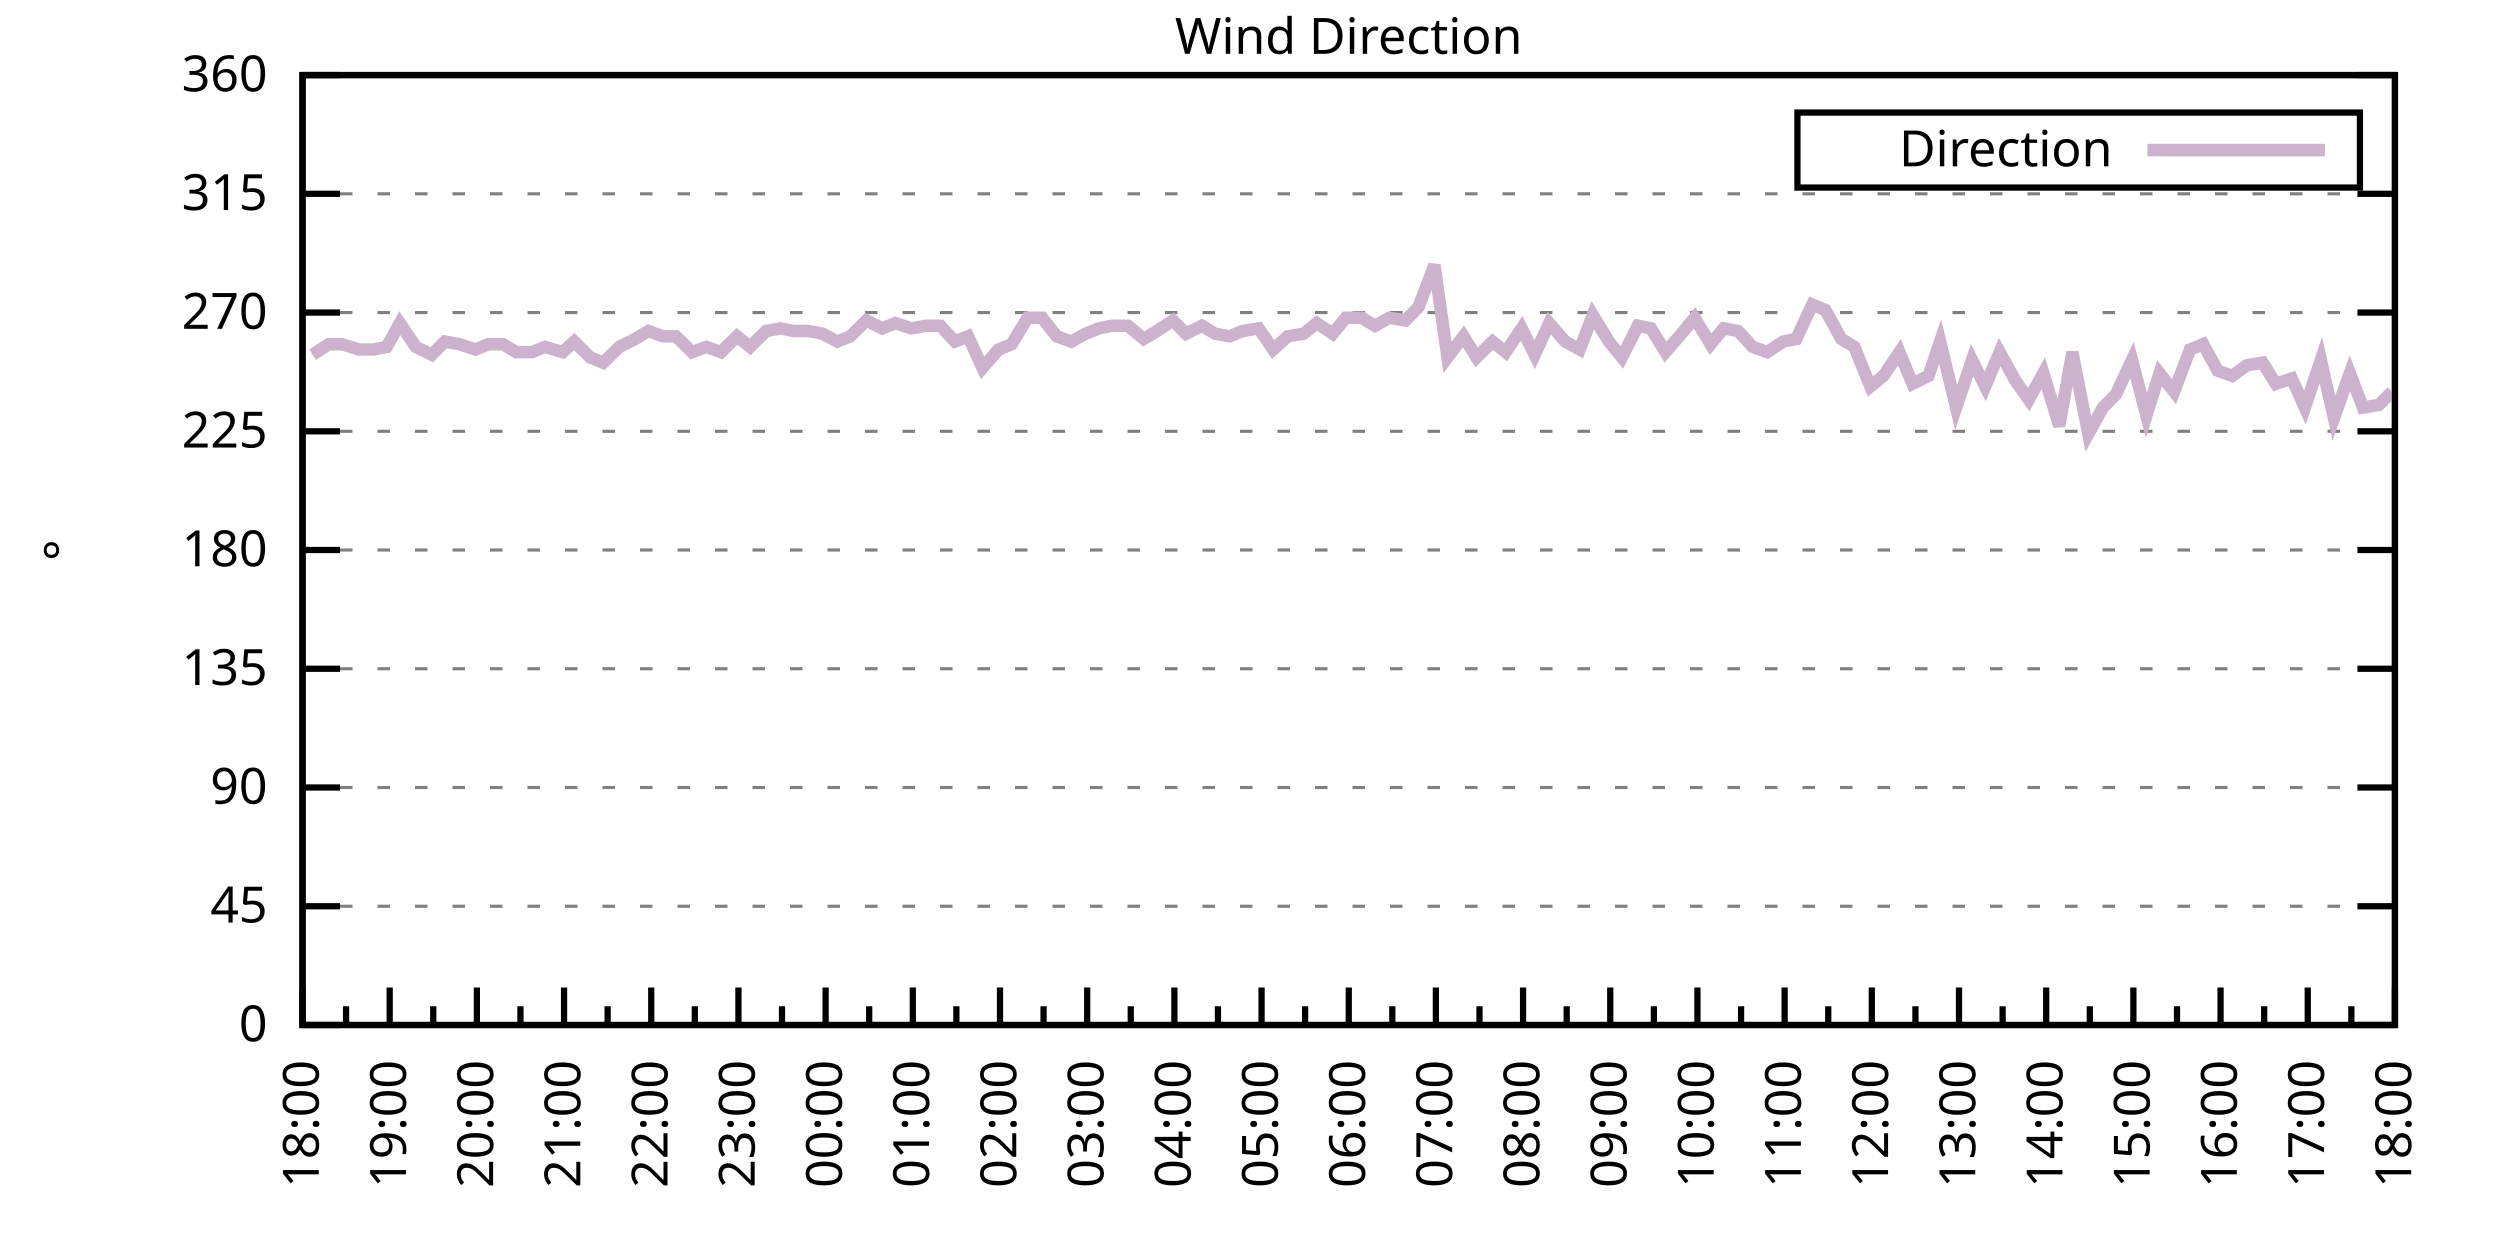
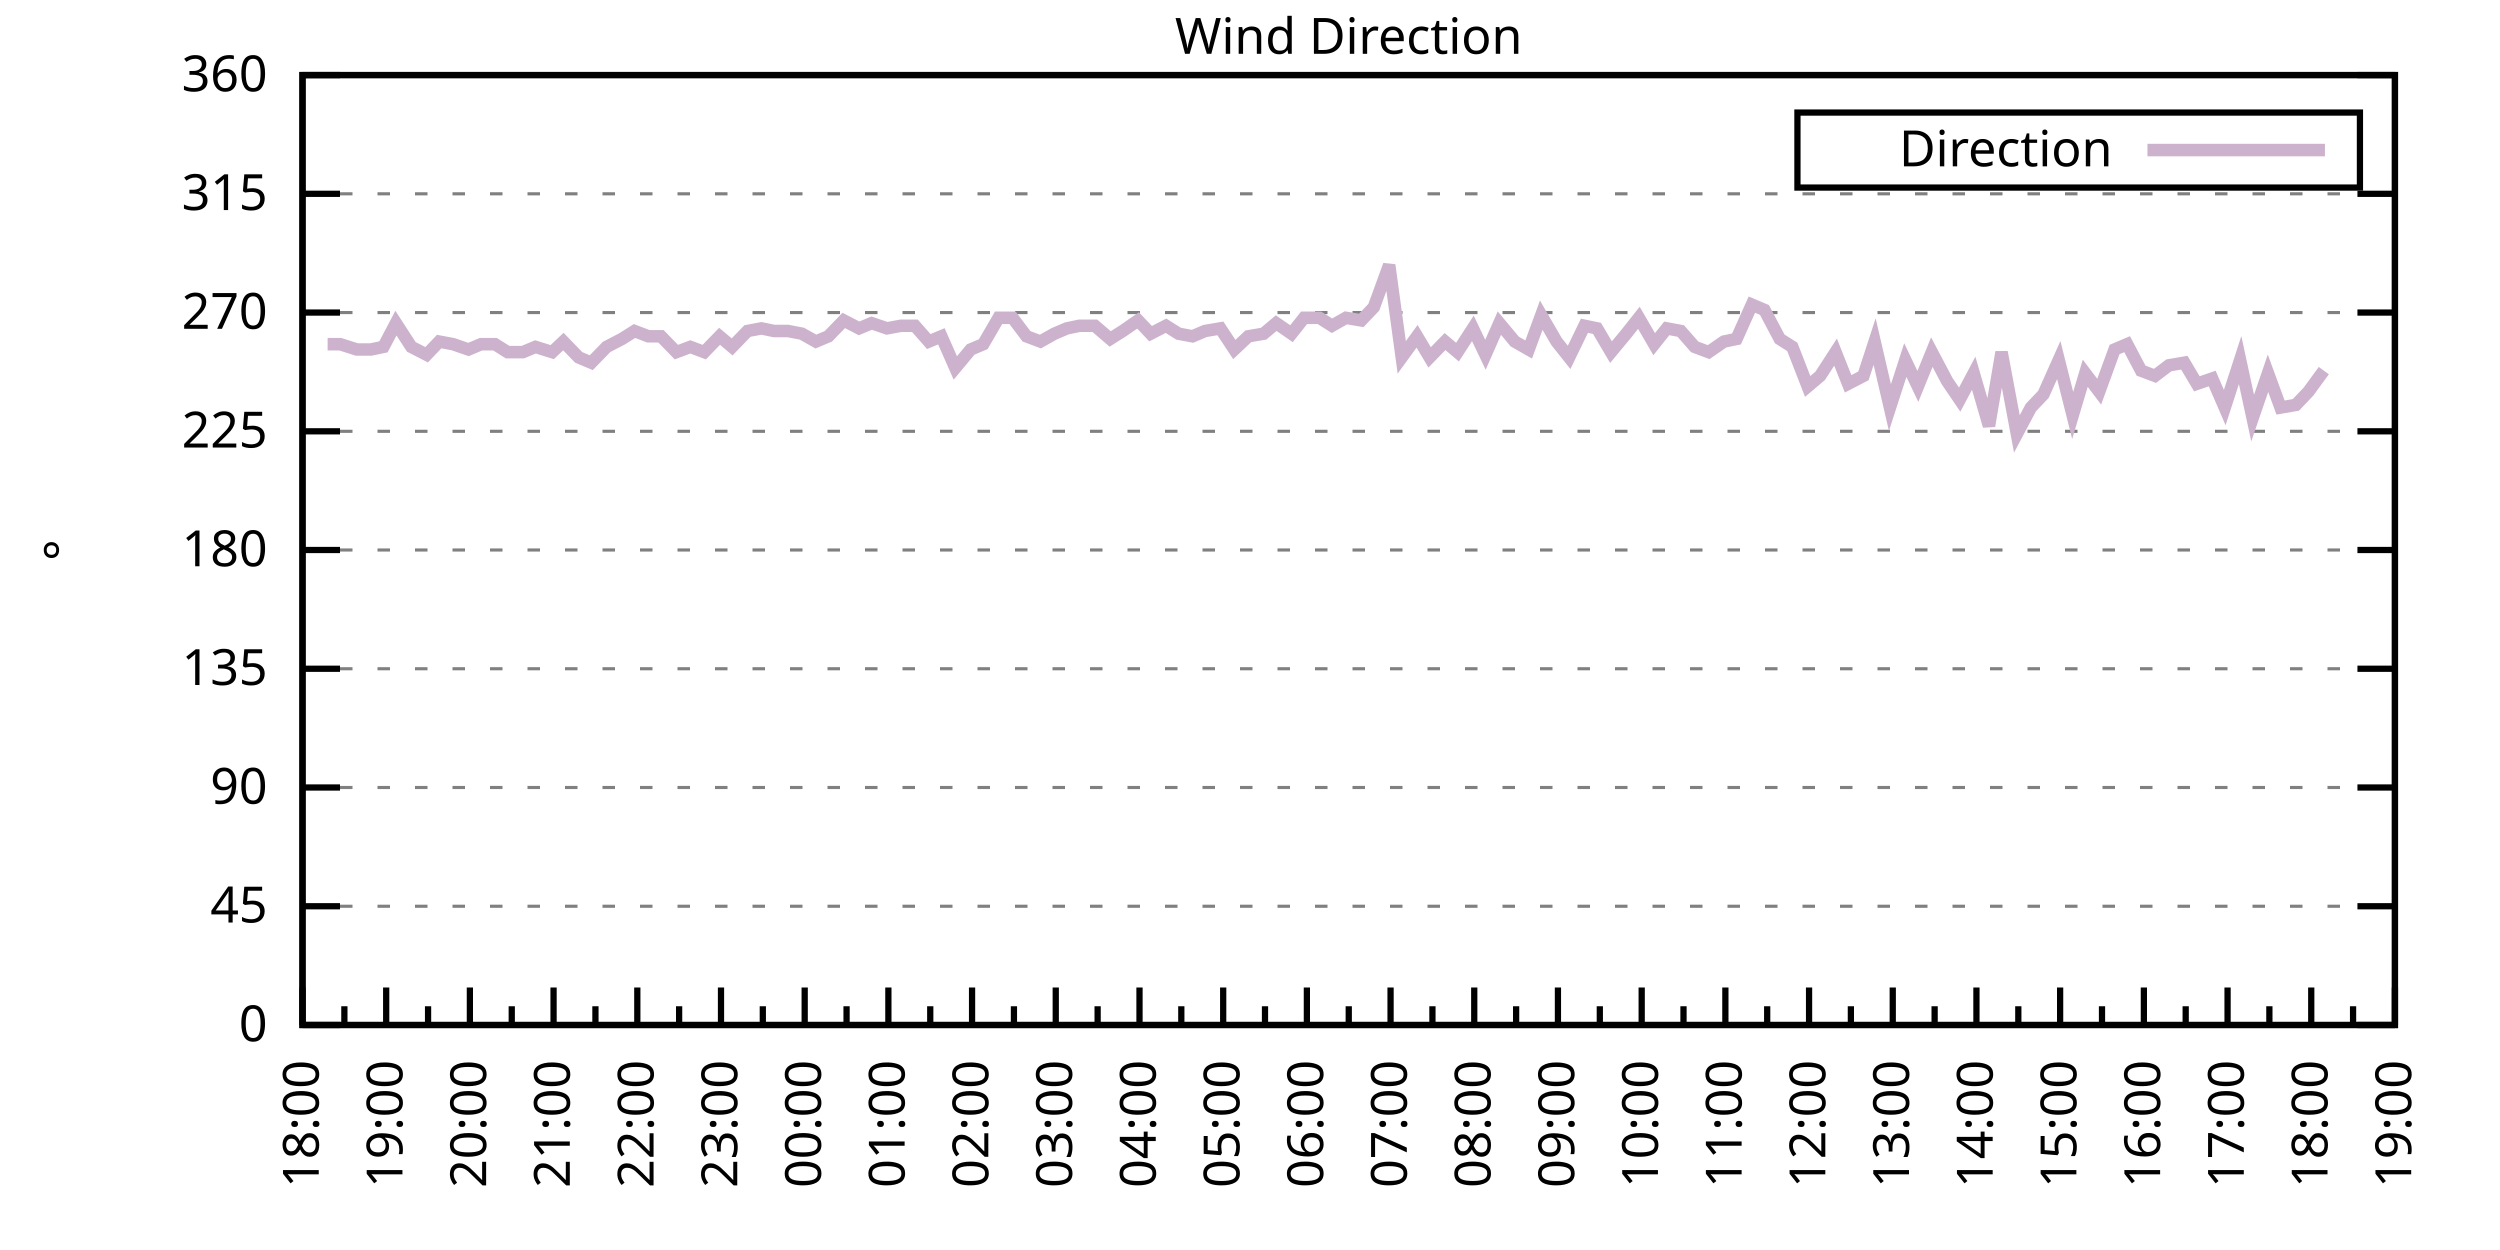
<svg xmlns="http://www.w3.org/2000/svg" xmlns:xlink="http://www.w3.org/1999/xlink" width="400" height="200" viewBox="0 0 400 200">
  <g id="gnuplot_canvas">
    <rect x="0" y="0" width="400" height="200" fill="none" />
    <defs>
      <circle id="gpDot" r="0.5" stroke-width="0.5" stroke="currentColor" />
      <path id="gpPt0" stroke-width="0.333" stroke="currentColor" d="M-1,0 h2 M0,-1 v2" />
      <path id="gpPt1" stroke-width="0.333" stroke="currentColor" d="M-1,-1 L1,1 M1,-1 L-1,1" />
      <path id="gpPt2" stroke-width="0.333" stroke="currentColor" d="M-1,0 L1,0 M0,-1 L0,1 M-1,-1 L1,1 M-1,1 L1,-1" />
      <rect id="gpPt3" stroke-width="0.333" stroke="currentColor" x="-1" y="-1" width="2" height="2" />
      <rect id="gpPt4" stroke-width="0.333" stroke="currentColor" fill="currentColor" x="-1" y="-1" width="2" height="2" />
      <circle id="gpPt5" stroke-width="0.333" stroke="currentColor" cx="0" cy="0" r="1" />
      <use xlink:href="#gpPt5" id="gpPt6" fill="currentColor" stroke="none" />
      <path id="gpPt7" stroke-width="0.333" stroke="currentColor" d="M0,-1.33 L-1.33,0.67 L1.33,0.67 z" />
      <use xlink:href="#gpPt7" id="gpPt8" fill="currentColor" stroke="none" />
      <use xlink:href="#gpPt7" id="gpPt9" stroke="currentColor" transform="rotate(180)" />
      <use xlink:href="#gpPt9" id="gpPt10" fill="currentColor" stroke="none" />
      <use xlink:href="#gpPt3" id="gpPt11" stroke="currentColor" transform="rotate(45)" />
      <use xlink:href="#gpPt11" id="gpPt12" fill="currentColor" stroke="none" />
      <path id="gpPt13" stroke-width="0.333" stroke="currentColor" d="M0,1.330 L1.265,0.411 L0.782,-1.067 L-0.782,-1.076 L-1.265,0.411 z" />
      <use xlink:href="#gpPt13" id="gpPt14" fill="currentColor" stroke="none" />
      <filter id="textbox" filterUnits="objectBoundingBox" x="0" y="0" height="1" width="1">
        <feFlood flood-color="white" flood-opacity="1" result="bgnd" />
        <feComposite in="SourceGraphic" in2="bgnd" operator="atop" />
      </filter>
      <filter id="greybox" filterUnits="objectBoundingBox" x="0" y="0" height="1" width="1">
        <feFlood flood-color="lightgrey" flood-opacity="1" result="grey" />
        <feComposite in="SourceGraphic" in2="grey" operator="atop" />
      </filter>
    </defs>
    <g fill="none" color="white" stroke="currentColor" stroke-width="1.00" stroke-linecap="butt" stroke-linejoin="miter">
</g>
    <g fill="none" color="black" stroke="currentColor" stroke-width="1.00" stroke-linecap="butt" stroke-linejoin="miter">
      <g stroke="none" shape-rendering="crispEdges">
        <polygon fill="rgb(255, 255, 255)" points="48.40,164.00 383.18,164.00 383.18,12.02 48.40,12.02 " />
      </g>
    </g>
    <g fill="none" color="black" stroke="currentColor" stroke-width="1.00" stroke-linecap="butt" stroke-linejoin="miter">
</g>
    <g fill="none" color="black" stroke="black" stroke-width="0.50" stroke-linecap="butt" stroke-linejoin="miter">
</g>
    <g fill="none" color="gray" stroke="currentColor" stroke-width="0.50" stroke-linecap="butt" stroke-linejoin="miter">
      <path stroke="gray" stroke-dasharray="2,4" class="gridline" d="M48.40,164.00 L383.19,164.00  " />
    </g>
    <g fill="none" color="gray" stroke="gray" stroke-width="1.00" stroke-linecap="butt" stroke-linejoin="miter">
</g>
    <g fill="none" color="black" stroke="currentColor" stroke-width="1.00" stroke-linecap="butt" stroke-linejoin="miter">
      <path stroke="black" d="M48.40,164.00 L54.40,164.00 M383.19,164.00 L377.19,164.00  " />
      <g transform="translate(42.80,166.60)" stroke="none" fill="black" font-family="Sans" font-size="8.00" text-anchor="end">
        <text>
          <tspan font-family="Sans"> 0</tspan>
        </text>
      </g>
    </g>
    <g fill="none" color="black" stroke="currentColor" stroke-width="1.00" stroke-linecap="butt" stroke-linejoin="miter">
</g>
    <g fill="none" color="black" stroke="black" stroke-width="0.50" stroke-linecap="butt" stroke-linejoin="miter">
</g>
    <g fill="none" color="gray" stroke="currentColor" stroke-width="0.50" stroke-linecap="butt" stroke-linejoin="miter">
      <path stroke="gray" stroke-dasharray="2,4" class="gridline" d="M48.40,145.00 L383.19,145.00  " />
    </g>
    <g fill="none" color="gray" stroke="gray" stroke-width="1.00" stroke-linecap="butt" stroke-linejoin="miter">
</g>
    <g fill="none" color="black" stroke="currentColor" stroke-width="1.00" stroke-linecap="butt" stroke-linejoin="miter">
      <path stroke="black" d="M48.40,145.00 L54.40,145.00 M383.19,145.00 L377.19,145.00  " />
      <g transform="translate(42.80,147.60)" stroke="none" fill="black" font-family="Sans" font-size="8.00" text-anchor="end">
        <text>
          <tspan font-family="Sans"> 45</tspan>
        </text>
      </g>
    </g>
    <g fill="none" color="black" stroke="currentColor" stroke-width="1.00" stroke-linecap="butt" stroke-linejoin="miter">
</g>
    <g fill="none" color="black" stroke="black" stroke-width="0.50" stroke-linecap="butt" stroke-linejoin="miter">
</g>
    <g fill="none" color="gray" stroke="currentColor" stroke-width="0.50" stroke-linecap="butt" stroke-linejoin="miter">
      <path stroke="gray" stroke-dasharray="2,4" class="gridline" d="M48.40,126.00 L383.19,126.00  " />
    </g>
    <g fill="none" color="gray" stroke="gray" stroke-width="1.00" stroke-linecap="butt" stroke-linejoin="miter">
</g>
    <g fill="none" color="black" stroke="currentColor" stroke-width="1.00" stroke-linecap="butt" stroke-linejoin="miter">
      <path stroke="black" d="M48.40,126.00 L54.40,126.00 M383.19,126.00 L377.19,126.00  " />
      <g transform="translate(42.80,128.60)" stroke="none" fill="black" font-family="Sans" font-size="8.00" text-anchor="end">
        <text>
          <tspan font-family="Sans"> 90</tspan>
        </text>
      </g>
    </g>
    <g fill="none" color="black" stroke="currentColor" stroke-width="1.00" stroke-linecap="butt" stroke-linejoin="miter">
</g>
    <g fill="none" color="black" stroke="black" stroke-width="0.50" stroke-linecap="butt" stroke-linejoin="miter">
</g>
    <g fill="none" color="gray" stroke="currentColor" stroke-width="0.50" stroke-linecap="butt" stroke-linejoin="miter">
      <path stroke="gray" stroke-dasharray="2,4" class="gridline" d="M48.40,107.00 L383.19,107.00  " />
    </g>
    <g fill="none" color="gray" stroke="gray" stroke-width="1.00" stroke-linecap="butt" stroke-linejoin="miter">
</g>
    <g fill="none" color="black" stroke="currentColor" stroke-width="1.00" stroke-linecap="butt" stroke-linejoin="miter">
      <path stroke="black" d="M48.40,107.00 L54.40,107.00 M383.19,107.00 L377.19,107.00  " />
      <g transform="translate(42.80,109.60)" stroke="none" fill="black" font-family="Sans" font-size="8.00" text-anchor="end">
        <text>
          <tspan font-family="Sans"> 135</tspan>
        </text>
      </g>
    </g>
    <g fill="none" color="black" stroke="currentColor" stroke-width="1.00" stroke-linecap="butt" stroke-linejoin="miter">
</g>
    <g fill="none" color="black" stroke="black" stroke-width="0.50" stroke-linecap="butt" stroke-linejoin="miter">
</g>
    <g fill="none" color="gray" stroke="currentColor" stroke-width="0.50" stroke-linecap="butt" stroke-linejoin="miter">
      <path stroke="gray" stroke-dasharray="2,4" class="gridline" d="M48.40,88.00 L383.19,88.00  " />
    </g>
    <g fill="none" color="gray" stroke="gray" stroke-width="1.00" stroke-linecap="butt" stroke-linejoin="miter">
</g>
    <g fill="none" color="black" stroke="currentColor" stroke-width="1.00" stroke-linecap="butt" stroke-linejoin="miter">
      <path stroke="black" d="M48.40,88.00 L54.40,88.00 M383.19,88.00 L377.19,88.00  " />
      <g transform="translate(42.80,90.60)" stroke="none" fill="black" font-family="Sans" font-size="8.00" text-anchor="end">
        <text>
          <tspan font-family="Sans"> 180</tspan>
        </text>
      </g>
    </g>
    <g fill="none" color="black" stroke="currentColor" stroke-width="1.00" stroke-linecap="butt" stroke-linejoin="miter">
</g>
    <g fill="none" color="black" stroke="black" stroke-width="0.50" stroke-linecap="butt" stroke-linejoin="miter">
</g>
    <g fill="none" color="gray" stroke="currentColor" stroke-width="0.50" stroke-linecap="butt" stroke-linejoin="miter">
      <path stroke="gray" stroke-dasharray="2,4" class="gridline" d="M48.40,69.01 L383.19,69.01  " />
    </g>
    <g fill="none" color="gray" stroke="gray" stroke-width="1.00" stroke-linecap="butt" stroke-linejoin="miter">
</g>
    <g fill="none" color="black" stroke="currentColor" stroke-width="1.00" stroke-linecap="butt" stroke-linejoin="miter">
      <path stroke="black" d="M48.40,69.01 L54.40,69.01 M383.19,69.01 L377.19,69.01  " />
      <g transform="translate(42.80,71.61)" stroke="none" fill="black" font-family="Sans" font-size="8.00" text-anchor="end">
        <text>
          <tspan font-family="Sans"> 225</tspan>
        </text>
      </g>
    </g>
    <g fill="none" color="black" stroke="currentColor" stroke-width="1.00" stroke-linecap="butt" stroke-linejoin="miter">
</g>
    <g fill="none" color="black" stroke="black" stroke-width="0.50" stroke-linecap="butt" stroke-linejoin="miter">
</g>
    <g fill="none" color="gray" stroke="currentColor" stroke-width="0.50" stroke-linecap="butt" stroke-linejoin="miter">
      <path stroke="gray" stroke-dasharray="2,4" class="gridline" d="M48.40,50.01 L383.19,50.01  " />
    </g>
    <g fill="none" color="gray" stroke="gray" stroke-width="1.00" stroke-linecap="butt" stroke-linejoin="miter">
</g>
    <g fill="none" color="black" stroke="currentColor" stroke-width="1.00" stroke-linecap="butt" stroke-linejoin="miter">
      <path stroke="black" d="M48.40,50.01 L54.40,50.01 M383.19,50.01 L377.19,50.01  " />
      <g transform="translate(42.80,52.61)" stroke="none" fill="black" font-family="Sans" font-size="8.00" text-anchor="end">
        <text>
          <tspan font-family="Sans"> 270</tspan>
        </text>
      </g>
    </g>
    <g fill="none" color="black" stroke="currentColor" stroke-width="1.00" stroke-linecap="butt" stroke-linejoin="miter">
</g>
    <g fill="none" color="black" stroke="black" stroke-width="0.50" stroke-linecap="butt" stroke-linejoin="miter">
</g>
    <g fill="none" color="gray" stroke="currentColor" stroke-width="0.50" stroke-linecap="butt" stroke-linejoin="miter">
      <path stroke="gray" stroke-dasharray="2,4" class="gridline" d="M48.40,31.01 L383.19,31.01  " />
    </g>
    <g fill="none" color="gray" stroke="gray" stroke-width="1.00" stroke-linecap="butt" stroke-linejoin="miter">
</g>
    <g fill="none" color="black" stroke="currentColor" stroke-width="1.00" stroke-linecap="butt" stroke-linejoin="miter">
      <path stroke="black" d="M48.40,31.01 L54.40,31.01 M383.19,31.01 L377.19,31.01  " />
      <g transform="translate(42.80,33.61)" stroke="none" fill="black" font-family="Sans" font-size="8.00" text-anchor="end">
        <text>
          <tspan font-family="Sans"> 315</tspan>
        </text>
      </g>
    </g>
    <g fill="none" color="black" stroke="currentColor" stroke-width="1.00" stroke-linecap="butt" stroke-linejoin="miter">
</g>
    <g fill="none" color="black" stroke="black" stroke-width="0.50" stroke-linecap="butt" stroke-linejoin="miter">
</g>
    <g fill="none" color="gray" stroke="currentColor" stroke-width="0.50" stroke-linecap="butt" stroke-linejoin="miter">
      <path stroke="gray" stroke-dasharray="2,4" class="gridline" d="M48.40,12.01 L383.19,12.01  " />
    </g>
    <g fill="none" color="gray" stroke="gray" stroke-width="1.00" stroke-linecap="butt" stroke-linejoin="miter">
</g>
    <g fill="none" color="black" stroke="currentColor" stroke-width="1.00" stroke-linecap="butt" stroke-linejoin="miter">
      <path stroke="black" d="M48.40,12.01 L54.40,12.01 M383.19,12.01 L377.19,12.01  " />
      <g transform="translate(42.80,14.61)" stroke="none" fill="black" font-family="Sans" font-size="8.00" text-anchor="end">
        <text>
          <tspan font-family="Sans"> 360</tspan>
        </text>
      </g>
    </g>
    <g fill="none" color="black" stroke="currentColor" stroke-width="1.00" stroke-linecap="butt" stroke-linejoin="miter">
      <path stroke="black" d="M48.40,164.00 L48.40,158.00  " />
      <g transform="translate(51.00,169.60) rotate(270)" stroke="none" fill="black" font-family="Sans" font-size="8.00" text-anchor="end">
        <text>
          <tspan font-family="Sans">18:00</tspan>
        </text>
      </g>
    </g>
    <g fill="none" color="black" stroke="currentColor" stroke-width="1.00" stroke-linecap="butt" stroke-linejoin="miter">
-       <path stroke="black" d="M55.37,164.00 L55.37,161.00 M62.35,164.00 L62.35,158.00  " />
-       <g transform="translate(64.95,169.60) rotate(270)" stroke="none" fill="black" font-family="Sans" font-size="8.00" text-anchor="end">
+       <path stroke="black" d="M55.10,164.00 L55.10,161.00 M61.79,164.00 L61.79,158.00  " />
+       <g transform="translate(64.39,169.60) rotate(270)" stroke="none" fill="black" font-family="Sans" font-size="8.00" text-anchor="end">
        <text>
          <tspan font-family="Sans">19:00</tspan>
        </text>
      </g>
    </g>
    <g fill="none" color="black" stroke="currentColor" stroke-width="1.00" stroke-linecap="butt" stroke-linejoin="miter">
-       <path stroke="black" d="M69.32,164.00 L69.32,161.00 M76.30,164.00 L76.30,158.00  " />
-       <g transform="translate(78.90,169.60) rotate(270)" stroke="none" fill="black" font-family="Sans" font-size="8.00" text-anchor="end">
+       <path stroke="black" d="M68.49,164.00 L68.49,161.00 M75.18,164.00 L75.18,158.00  " />
+       <g transform="translate(77.78,169.60) rotate(270)" stroke="none" fill="black" font-family="Sans" font-size="8.00" text-anchor="end">
        <text>
          <tspan font-family="Sans">20:00</tspan>
        </text>
      </g>
    </g>
    <g fill="none" color="black" stroke="currentColor" stroke-width="1.00" stroke-linecap="butt" stroke-linejoin="miter">
-       <path stroke="black" d="M83.27,164.00 L83.27,161.00 M90.25,164.00 L90.25,158.00  " />
-       <g transform="translate(92.85,169.60) rotate(270)" stroke="none" fill="black" font-family="Sans" font-size="8.00" text-anchor="end">
+       <path stroke="black" d="M81.88,164.00 L81.88,161.00 M88.57,164.00 L88.57,158.00  " />
+       <g transform="translate(91.17,169.60) rotate(270)" stroke="none" fill="black" font-family="Sans" font-size="8.00" text-anchor="end">
        <text>
          <tspan font-family="Sans">21:00</tspan>
        </text>
      </g>
    </g>
    <g fill="none" color="black" stroke="currentColor" stroke-width="1.00" stroke-linecap="butt" stroke-linejoin="miter">
-       <path stroke="black" d="M97.22,164.00 L97.22,161.00 M104.20,164.00 L104.20,158.00  " />
-       <g transform="translate(106.80,169.60) rotate(270)" stroke="none" fill="black" font-family="Sans" font-size="8.00" text-anchor="end">
+       <path stroke="black" d="M95.27,164.00 L95.27,161.00 M101.97,164.00 L101.97,158.00  " />
+       <g transform="translate(104.57,169.60) rotate(270)" stroke="none" fill="black" font-family="Sans" font-size="8.00" text-anchor="end">
        <text>
          <tspan font-family="Sans">22:00</tspan>
        </text>
      </g>
    </g>
    <g fill="none" color="black" stroke="currentColor" stroke-width="1.00" stroke-linecap="butt" stroke-linejoin="miter">
-       <path stroke="black" d="M111.17,164.00 L111.17,161.00 M118.15,164.00 L118.15,158.00  " />
-       <g transform="translate(120.75,169.60) rotate(270)" stroke="none" fill="black" font-family="Sans" font-size="8.00" text-anchor="end">
+       <path stroke="black" d="M108.66,164.00 L108.66,161.00 M115.36,164.00 L115.36,158.00  " />
+       <g transform="translate(117.96,169.60) rotate(270)" stroke="none" fill="black" font-family="Sans" font-size="8.00" text-anchor="end">
        <text>
          <tspan font-family="Sans">23:00</tspan>
        </text>
      </g>
    </g>
    <g fill="none" color="black" stroke="currentColor" stroke-width="1.00" stroke-linecap="butt" stroke-linejoin="miter">
-       <path stroke="black" d="M125.12,164.00 L125.12,161.00 M132.10,164.00 L132.10,158.00  " />
-       <g transform="translate(134.70,169.60) rotate(270)" stroke="none" fill="black" font-family="Sans" font-size="8.00" text-anchor="end">
+       <path stroke="black" d="M122.05,164.00 L122.05,161.00 M128.75,164.00 L128.75,158.00  " />
+       <g transform="translate(131.35,169.60) rotate(270)" stroke="none" fill="black" font-family="Sans" font-size="8.00" text-anchor="end">
        <text>
          <tspan font-family="Sans">00:00</tspan>
        </text>
      </g>
    </g>
    <g fill="none" color="black" stroke="currentColor" stroke-width="1.00" stroke-linecap="butt" stroke-linejoin="miter">
-       <path stroke="black" d="M139.07,164.00 L139.07,161.00 M146.05,164.00 L146.05,158.00  " />
-       <g transform="translate(148.65,169.60) rotate(270)" stroke="none" fill="black" font-family="Sans" font-size="8.00" text-anchor="end">
+       <path stroke="black" d="M135.45,164.00 L135.45,161.00 M142.14,164.00 L142.14,158.00  " />
+       <g transform="translate(144.74,169.60) rotate(270)" stroke="none" fill="black" font-family="Sans" font-size="8.00" text-anchor="end">
        <text>
          <tspan font-family="Sans">01:00</tspan>
        </text>
      </g>
    </g>
    <g fill="none" color="black" stroke="currentColor" stroke-width="1.00" stroke-linecap="butt" stroke-linejoin="miter">
-       <path stroke="black" d="M153.02,164.00 L153.02,161.00 M160.00,164.00 L160.00,158.00  " />
-       <g transform="translate(162.60,169.60) rotate(270)" stroke="none" fill="black" font-family="Sans" font-size="8.00" text-anchor="end">
+       <path stroke="black" d="M148.84,164.00 L148.84,161.00 M155.53,164.00 L155.53,158.00  " />
+       <g transform="translate(158.13,169.60) rotate(270)" stroke="none" fill="black" font-family="Sans" font-size="8.00" text-anchor="end">
        <text>
          <tspan font-family="Sans">02:00</tspan>
        </text>
      </g>
    </g>
    <g fill="none" color="black" stroke="currentColor" stroke-width="1.00" stroke-linecap="butt" stroke-linejoin="miter">
-       <path stroke="black" d="M166.97,164.00 L166.97,161.00 M173.95,164.00 L173.95,158.00  " />
-       <g transform="translate(176.55,169.60) rotate(270)" stroke="none" fill="black" font-family="Sans" font-size="8.00" text-anchor="end">
+       <path stroke="black" d="M162.23,164.00 L162.23,161.00 M168.92,164.00 L168.92,158.00  " />
+       <g transform="translate(171.52,169.60) rotate(270)" stroke="none" fill="black" font-family="Sans" font-size="8.00" text-anchor="end">
        <text>
          <tspan font-family="Sans">03:00</tspan>
        </text>
      </g>
    </g>
    <g fill="none" color="black" stroke="currentColor" stroke-width="1.00" stroke-linecap="butt" stroke-linejoin="miter">
-       <path stroke="black" d="M180.92,164.00 L180.92,161.00 M187.90,164.00 L187.90,158.00  " />
-       <g transform="translate(190.50,169.60) rotate(270)" stroke="none" fill="black" font-family="Sans" font-size="8.00" text-anchor="end">
+       <path stroke="black" d="M175.62,164.00 L175.62,161.00 M182.32,164.00 L182.32,158.00  " />
+       <g transform="translate(184.92,169.60) rotate(270)" stroke="none" fill="black" font-family="Sans" font-size="8.00" text-anchor="end">
        <text>
          <tspan font-family="Sans">04:00</tspan>
        </text>
      </g>
    </g>
    <g fill="none" color="black" stroke="currentColor" stroke-width="1.00" stroke-linecap="butt" stroke-linejoin="miter">
-       <path stroke="black" d="M194.87,164.00 L194.87,161.00 M201.85,164.00 L201.85,158.00  " />
-       <g transform="translate(204.45,169.60) rotate(270)" stroke="none" fill="black" font-family="Sans" font-size="8.00" text-anchor="end">
+       <path stroke="black" d="M189.01,164.00 L189.01,161.00 M195.71,164.00 L195.71,158.00  " />
+       <g transform="translate(198.31,169.60) rotate(270)" stroke="none" fill="black" font-family="Sans" font-size="8.00" text-anchor="end">
        <text>
          <tspan font-family="Sans">05:00</tspan>
        </text>
      </g>
    </g>
    <g fill="none" color="black" stroke="currentColor" stroke-width="1.00" stroke-linecap="butt" stroke-linejoin="miter">
-       <path stroke="black" d="M208.82,164.00 L208.82,161.00 M215.80,164.00 L215.80,158.00  " />
-       <g transform="translate(218.40,169.60) rotate(270)" stroke="none" fill="black" font-family="Sans" font-size="8.00" text-anchor="end">
+       <path stroke="black" d="M202.40,164.00 L202.40,161.00 M209.10,164.00 L209.10,158.00  " />
+       <g transform="translate(211.70,169.60) rotate(270)" stroke="none" fill="black" font-family="Sans" font-size="8.00" text-anchor="end">
        <text>
          <tspan font-family="Sans">06:00</tspan>
        </text>
      </g>
    </g>
    <g fill="none" color="black" stroke="currentColor" stroke-width="1.00" stroke-linecap="butt" stroke-linejoin="miter">
-       <path stroke="black" d="M222.77,164.00 L222.77,161.00 M229.74,164.00 L229.74,158.00  " />
-       <g transform="translate(232.34,169.60) rotate(270)" stroke="none" fill="black" font-family="Sans" font-size="8.00" text-anchor="end">
+       <path stroke="black" d="M215.80,164.00 L215.80,161.00 M222.49,164.00 L222.49,158.00  " />
+       <g transform="translate(225.09,169.60) rotate(270)" stroke="none" fill="black" font-family="Sans" font-size="8.00" text-anchor="end">
        <text>
          <tspan font-family="Sans">07:00</tspan>
        </text>
      </g>
    </g>
    <g fill="none" color="black" stroke="currentColor" stroke-width="1.00" stroke-linecap="butt" stroke-linejoin="miter">
-       <path stroke="black" d="M236.72,164.00 L236.72,161.00 M243.69,164.00 L243.69,158.00  " />
-       <g transform="translate(246.29,169.60) rotate(270)" stroke="none" fill="black" font-family="Sans" font-size="8.00" text-anchor="end">
+       <path stroke="black" d="M229.19,164.00 L229.19,161.00 M235.88,164.00 L235.88,158.00  " />
+       <g transform="translate(238.48,169.60) rotate(270)" stroke="none" fill="black" font-family="Sans" font-size="8.00" text-anchor="end">
        <text>
          <tspan font-family="Sans">08:00</tspan>
        </text>
      </g>
    </g>
    <g fill="none" color="black" stroke="currentColor" stroke-width="1.00" stroke-linecap="butt" stroke-linejoin="miter">
-       <path stroke="black" d="M250.67,164.00 L250.67,161.00 M257.64,164.00 L257.64,158.00  " />
-       <g transform="translate(260.24,169.60) rotate(270)" stroke="none" fill="black" font-family="Sans" font-size="8.00" text-anchor="end">
+       <path stroke="black" d="M242.58,164.00 L242.58,161.00 M249.27,164.00 L249.27,158.00  " />
+       <g transform="translate(251.87,169.60) rotate(270)" stroke="none" fill="black" font-family="Sans" font-size="8.00" text-anchor="end">
        <text>
          <tspan font-family="Sans">09:00</tspan>
        </text>
      </g>
    </g>
    <g fill="none" color="black" stroke="currentColor" stroke-width="1.00" stroke-linecap="butt" stroke-linejoin="miter">
-       <path stroke="black" d="M264.62,164.00 L264.62,161.00 M271.59,164.00 L271.59,158.00  " />
-       <g transform="translate(274.19,169.60) rotate(270)" stroke="none" fill="black" font-family="Sans" font-size="8.00" text-anchor="end">
+       <path stroke="black" d="M255.97,164.00 L255.97,161.00 M262.67,164.00 L262.67,158.00  " />
+       <g transform="translate(265.27,169.60) rotate(270)" stroke="none" fill="black" font-family="Sans" font-size="8.00" text-anchor="end">
        <text>
          <tspan font-family="Sans">10:00</tspan>
        </text>
      </g>
    </g>
    <g fill="none" color="black" stroke="currentColor" stroke-width="1.00" stroke-linecap="butt" stroke-linejoin="miter">
-       <path stroke="black" d="M278.57,164.00 L278.57,161.00 M285.54,164.00 L285.54,158.00  " />
-       <g transform="translate(288.14,169.60) rotate(270)" stroke="none" fill="black" font-family="Sans" font-size="8.00" text-anchor="end">
+       <path stroke="black" d="M269.36,164.00 L269.36,161.00 M276.06,164.00 L276.06,158.00  " />
+       <g transform="translate(278.66,169.60) rotate(270)" stroke="none" fill="black" font-family="Sans" font-size="8.00" text-anchor="end">
        <text>
          <tspan font-family="Sans">11:00</tspan>
        </text>
      </g>
    </g>
    <g fill="none" color="black" stroke="currentColor" stroke-width="1.00" stroke-linecap="butt" stroke-linejoin="miter">
-       <path stroke="black" d="M292.52,164.00 L292.52,161.00 M299.49,164.00 L299.49,158.00  " />
-       <g transform="translate(302.09,169.60) rotate(270)" stroke="none" fill="black" font-family="Sans" font-size="8.00" text-anchor="end">
+       <path stroke="black" d="M282.75,164.00 L282.75,161.00 M289.45,164.00 L289.45,158.00  " />
+       <g transform="translate(292.05,169.60) rotate(270)" stroke="none" fill="black" font-family="Sans" font-size="8.00" text-anchor="end">
        <text>
          <tspan font-family="Sans">12:00</tspan>
        </text>
      </g>
    </g>
    <g fill="none" color="black" stroke="currentColor" stroke-width="1.00" stroke-linecap="butt" stroke-linejoin="miter">
-       <path stroke="black" d="M306.47,164.00 L306.47,161.00 M313.44,164.00 L313.44,158.00  " />
-       <g transform="translate(316.04,169.60) rotate(270)" stroke="none" fill="black" font-family="Sans" font-size="8.00" text-anchor="end">
+       <path stroke="black" d="M296.14,164.00 L296.14,161.00 M302.84,164.00 L302.84,158.00  " />
+       <g transform="translate(305.44,169.60) rotate(270)" stroke="none" fill="black" font-family="Sans" font-size="8.00" text-anchor="end">
        <text>
          <tspan font-family="Sans">13:00</tspan>
        </text>
      </g>
    </g>
    <g fill="none" color="black" stroke="currentColor" stroke-width="1.00" stroke-linecap="butt" stroke-linejoin="miter">
-       <path stroke="black" d="M320.42,164.00 L320.42,161.00 M327.39,164.00 L327.39,158.00  " />
-       <g transform="translate(329.99,169.60) rotate(270)" stroke="none" fill="black" font-family="Sans" font-size="8.00" text-anchor="end">
+       <path stroke="black" d="M309.54,164.00 L309.54,161.00 M316.23,164.00 L316.23,158.00  " />
+       <g transform="translate(318.83,169.60) rotate(270)" stroke="none" fill="black" font-family="Sans" font-size="8.00" text-anchor="end">
        <text>
          <tspan font-family="Sans">14:00</tspan>
        </text>
      </g>
    </g>
    <g fill="none" color="black" stroke="currentColor" stroke-width="1.00" stroke-linecap="butt" stroke-linejoin="miter">
-       <path stroke="black" d="M334.37,164.00 L334.37,161.00 M341.34,164.00 L341.34,158.00  " />
-       <g transform="translate(343.94,169.60) rotate(270)" stroke="none" fill="black" font-family="Sans" font-size="8.00" text-anchor="end">
+       <path stroke="black" d="M322.93,164.00 L322.93,161.00 M329.62,164.00 L329.62,158.00  " />
+       <g transform="translate(332.22,169.60) rotate(270)" stroke="none" fill="black" font-family="Sans" font-size="8.00" text-anchor="end">
        <text>
          <tspan font-family="Sans">15:00</tspan>
        </text>
      </g>
    </g>
    <g fill="none" color="black" stroke="currentColor" stroke-width="1.00" stroke-linecap="butt" stroke-linejoin="miter">
-       <path stroke="black" d="M348.32,164.00 L348.32,161.00 M355.29,164.00 L355.29,158.00  " />
-       <g transform="translate(357.89,169.60) rotate(270)" stroke="none" fill="black" font-family="Sans" font-size="8.00" text-anchor="end">
+       <path stroke="black" d="M336.32,164.00 L336.32,161.00 M343.02,164.00 L343.02,158.00  " />
+       <g transform="translate(345.62,169.60) rotate(270)" stroke="none" fill="black" font-family="Sans" font-size="8.00" text-anchor="end">
        <text>
          <tspan font-family="Sans">16:00</tspan>
        </text>
      </g>
    </g>
    <g fill="none" color="black" stroke="currentColor" stroke-width="1.00" stroke-linecap="butt" stroke-linejoin="miter">
-       <path stroke="black" d="M362.27,164.00 L362.27,161.00 M369.24,164.00 L369.24,158.00  " />
-       <g transform="translate(371.84,169.60) rotate(270)" stroke="none" fill="black" font-family="Sans" font-size="8.00" text-anchor="end">
+       <path stroke="black" d="M349.71,164.00 L349.71,161.00 M356.41,164.00 L356.41,158.00  " />
+       <g transform="translate(359.01,169.60) rotate(270)" stroke="none" fill="black" font-family="Sans" font-size="8.00" text-anchor="end">
        <text>
          <tspan font-family="Sans">17:00</tspan>
        </text>
      </g>
    </g>
    <g fill="none" color="black" stroke="currentColor" stroke-width="1.00" stroke-linecap="butt" stroke-linejoin="miter">
-       <path stroke="black" d="M376.22,164.00 L376.22,161.00 M383.19,164.00 L383.19,158.00  " />
+       <path stroke="black" d="M363.10,164.00 L363.10,161.00 M369.80,164.00 L369.80,158.00  " />
+       <g transform="translate(372.40,169.60) rotate(270)" stroke="none" fill="black" font-family="Sans" font-size="8.00" text-anchor="end">
+         <text>
+           <tspan font-family="Sans">18:00</tspan>
+         </text>
+       </g>
+     </g>
+     <g fill="none" color="black" stroke="currentColor" stroke-width="1.00" stroke-linecap="butt" stroke-linejoin="miter">
+       <path stroke="black" d="M376.49,164.00 L376.49,161.00 M383.19,164.00 L383.19,158.00  " />
      <g transform="translate(385.79,169.60) rotate(270)" stroke="none" fill="black" font-family="Sans" font-size="8.00" text-anchor="end">
        <text>
-           <tspan font-family="Sans">18:00</tspan>
+           <tspan font-family="Sans">19:00</tspan>
        </text>
      </g>
    </g>
    <g fill="none" color="black" stroke="currentColor" stroke-width="1.00" stroke-linecap="butt" stroke-linejoin="miter">
</g>
    <g fill="none" color="black" stroke="currentColor" stroke-width="1.00" stroke-linecap="butt" stroke-linejoin="miter">
      <path stroke="black" d="M48.40,12.01 L48.40,164.00 L383.19,164.00 L383.19,12.01 L48.40,12.01 Z  " />
    </g>
    <g fill="none" color="black" stroke="currentColor" stroke-width="1.00" stroke-linecap="butt" stroke-linejoin="miter">
      <g transform="translate(12.80,88.01) rotate(270)" stroke="none" fill="black" font-family="Sans" font-size="8.00" text-anchor="middle">
        <text>
          <tspan font-family="Sans">°</tspan>
        </text>
      </g>
    </g>
    <g fill="none" color="black" stroke="currentColor" stroke-width="1.00" stroke-linecap="butt" stroke-linejoin="miter">
</g>
    <g fill="none" color="black" stroke="currentColor" stroke-width="1.00" stroke-linecap="butt" stroke-linejoin="miter">
      <path stroke="black" d="M287.59,30.01 L287.59,18.01 L377.59,18.01 L377.59,30.01 L287.59,30.01 Z  " />
    </g>
    <g id="Wind_direction_plot_1">
      <g fill="none" color="white" stroke="black" stroke-width="2.00" stroke-linecap="butt" stroke-linejoin="miter">
</g>
      <g fill="none" color="black" stroke="currentColor" stroke-width="2.00" stroke-linecap="butt" stroke-linejoin="miter">
        <g transform="translate(337.99,26.61)" stroke="none" fill="black" font-family="Sans" font-size="8.00" text-anchor="end">
          <text>
            <tspan font-family="Sans">Direction</tspan>
          </text>
        </g>
      </g>
      <g fill="none" color="black" stroke="currentColor" stroke-width="2.00" stroke-linecap="butt" stroke-linejoin="miter">
-         <path stroke="rgb(204, 178, 204)" d="M343.59,24.01 L371.99,24.01 M50.03,56.76 L52.58,55.07 L54.68,55.07 L57.47,55.92 L59.79,55.92 L61.88,55.50   L63.98,51.70 L66.53,55.50 L69.09,56.76 L71.18,54.65 L73.51,55.07 L76.07,55.92 L78.16,55.07 L80.48,55.07   L82.58,56.34 L85.13,56.34 L87.23,55.50 L90.02,56.34 L91.88,54.65 L94.43,57.18 L96.53,58.03 L99.08,55.50   L101.64,54.23 L103.73,52.96 L106.06,53.81 L108.15,53.81 L110.71,56.34 L113.03,55.50 L115.36,56.34 L117.92,53.81   L120.01,55.50 L122.57,52.96 L124.89,52.54 L126.98,52.96 L129.31,52.96 L131.63,53.39 L133.96,54.65 L136.05,53.81   L138.61,51.27 L141.16,52.54 L143.26,51.70 L145.81,52.54 L148.14,52.12 L150.46,52.12 L152.79,54.65 L154.88,53.81   L157.21,58.87 L159.76,55.92 L161.86,55.07 L164.41,50.85 L166.74,50.85 L169.06,53.81 L171.39,54.65 L173.71,53.39   L175.81,52.54 L177.90,52.12 L180.46,52.12 L183.01,54.23 L185.11,52.96 L187.66,51.27 L189.76,53.39 L192.31,52.12   L194.41,53.39 L196.73,53.81 L198.82,52.96 L201.38,52.54 L203.71,55.92 L206.03,53.81 L208.59,53.39 L210.68,51.70   L213.24,53.39 L215.33,50.85 L217.89,50.85 L219.98,52.12 L222.30,50.85 L224.86,51.27 L226.95,49.16 L229.51,42.41   L231.60,57.18 L234.16,53.81 L236.25,57.18 L238.81,54.65 L240.90,56.34 L243.46,52.54 L245.55,56.76 L247.88,51.70   L250.44,54.65 L252.76,55.92 L254.85,50.43 L257.41,54.65 L259.50,57.18 L262.06,52.12 L264.15,52.54 L266.48,56.34   L269.04,53.39 L271.13,50.85 L273.69,55.07 L275.78,52.54 L278.10,52.96 L280.43,55.50 L282.75,56.34 L285.31,54.65   L287.40,54.23 L289.96,48.74 L292.05,49.59 L294.61,54.23 L296.70,55.50 L299.26,61.83 L301.35,60.14 L303.91,56.34   L306.00,61.41 L308.56,60.14 L310.42,54.65 L312.98,65.21 L315.53,57.61 L317.63,61.83 L319.95,56.34 L322.51,60.98   L324.60,63.94 L326.93,59.72 L329.48,68.16 L331.58,56.34 L334.13,69.43 L336.46,65.21 L338.55,63.10 L341.11,57.61   L343.43,66.47 L345.53,59.72 L347.85,62.67 L350.41,55.92 L352.50,55.07 L354.83,59.30 L357.15,60.14 L359.48,58.45   L362.03,58.03 L364.13,61.41 L366.68,60.56 L368.78,65.21 L371.33,57.61 L373.43,66.90 L375.98,59.72 L378.08,65.21   L380.63,64.78 L382.73,62.67  " />
+         <path stroke="rgb(204, 178, 204)" d="M343.59,24.01 L371.99,24.01 M52.42,55.07 L54.43,55.07 L57.10,55.92 L59.34,55.92 L61.35,55.50 L63.35,51.70   L65.81,55.50 L68.26,56.76 L70.27,54.65 L72.50,55.07 L74.96,55.92 L76.97,55.07 L79.20,55.07 L81.21,56.34   L83.66,56.34 L85.67,55.50 L88.35,56.34 L90.14,54.65 L92.59,57.18 L94.60,58.03 L97.06,55.50 L99.51,54.23   L101.52,52.96 L103.75,53.81 L105.76,53.81 L108.22,56.34 L110.45,55.50 L112.68,56.34 L115.13,53.81 L117.14,55.50   L119.60,52.96 L121.83,52.54 L123.84,52.96 L126.07,52.96 L128.30,53.39 L130.54,54.65 L132.54,53.81 L135.00,51.27   L137.45,52.54 L139.46,51.70 L141.92,52.54 L144.15,52.12 L146.38,52.12 L148.61,54.65 L150.62,53.81 L152.85,58.87   L155.31,55.92 L157.32,55.07 L159.77,50.85 L162.01,50.85 L164.24,53.81 L166.47,54.65 L168.70,53.39 L170.71,52.54   L172.72,52.12 L175.17,52.12 L177.63,54.23 L179.64,52.96 L182.09,51.27 L184.10,53.39 L186.56,52.12 L188.57,53.39   L190.80,53.81 L192.81,52.96 L195.26,52.54 L197.49,55.92 L199.73,53.81 L202.18,53.39 L204.19,51.70 L206.64,53.39   L208.65,50.85 L211.11,50.85 L213.12,52.12 L215.35,50.85 L217.80,51.27 L219.81,49.16 L222.27,42.41 L224.28,57.18   L226.73,53.81 L228.74,57.18 L231.20,54.65 L233.20,56.34 L235.66,52.54 L237.67,56.76 L239.90,51.70 L242.36,54.65   L244.59,55.92 L246.60,50.43 L249.05,54.65 L251.06,57.18 L253.51,52.12 L255.52,52.54 L257.76,56.34 L260.21,53.39   L262.22,50.85 L264.67,55.07 L266.68,52.54 L268.92,52.96 L271.15,55.50 L273.38,56.34 L275.83,54.65 L277.84,54.23   L280.30,48.74 L282.31,49.59 L284.76,54.23 L286.77,55.50 L289.23,61.83 L291.23,60.14 L293.69,56.34 L295.70,61.41   L298.15,60.14 L299.94,54.65 L302.39,65.21 L304.85,57.61 L306.86,61.83 L309.09,56.34 L311.54,60.98 L313.55,63.94   L315.79,59.72 L318.24,68.16 L320.25,56.34 L322.70,69.43 L324.94,65.21 L326.95,63.10 L329.40,57.61 L331.63,66.47   L333.64,59.72 L335.87,62.67 L338.33,55.92 L340.34,55.07 L342.57,59.30 L344.80,60.14 L347.03,58.45 L349.49,58.03   L351.50,61.41 L353.95,60.56 L355.96,65.21 L358.42,57.61 L360.42,66.90 L362.88,59.72 L364.89,65.21 L367.34,64.78   L369.35,62.67 L371.81,59.30  " />
      </g>
    </g>
    <g fill="none" color="black" stroke="currentColor" stroke-width="2.00" stroke-linecap="butt" stroke-linejoin="miter">
</g>
    <g fill="none" color="black" stroke="black" stroke-width="1.00" stroke-linecap="butt" stroke-linejoin="miter">
</g>
    <g fill="none" color="black" stroke="currentColor" stroke-width="1.00" stroke-linecap="butt" stroke-linejoin="miter">
      <path stroke="black" d="M48.40,12.01 L48.40,164.00 L383.19,164.00 L383.19,12.01 L48.40,12.01 Z  " />
    </g>
    <g fill="none" color="black" stroke="currentColor" stroke-width="1.00" stroke-linecap="butt" stroke-linejoin="miter">
      <g transform="translate(215.79,8.61)" stroke="none" fill="black" font-family="Sans" font-size="8.00" text-anchor="middle">
        <text>
          <tspan font-family="Sans">Wind Direction</tspan>
        </text>
      </g>
    </g>
    <g fill="none" color="black" stroke="currentColor" stroke-width="1.00" stroke-linecap="butt" stroke-linejoin="miter">
</g>
  </g>
</svg>
